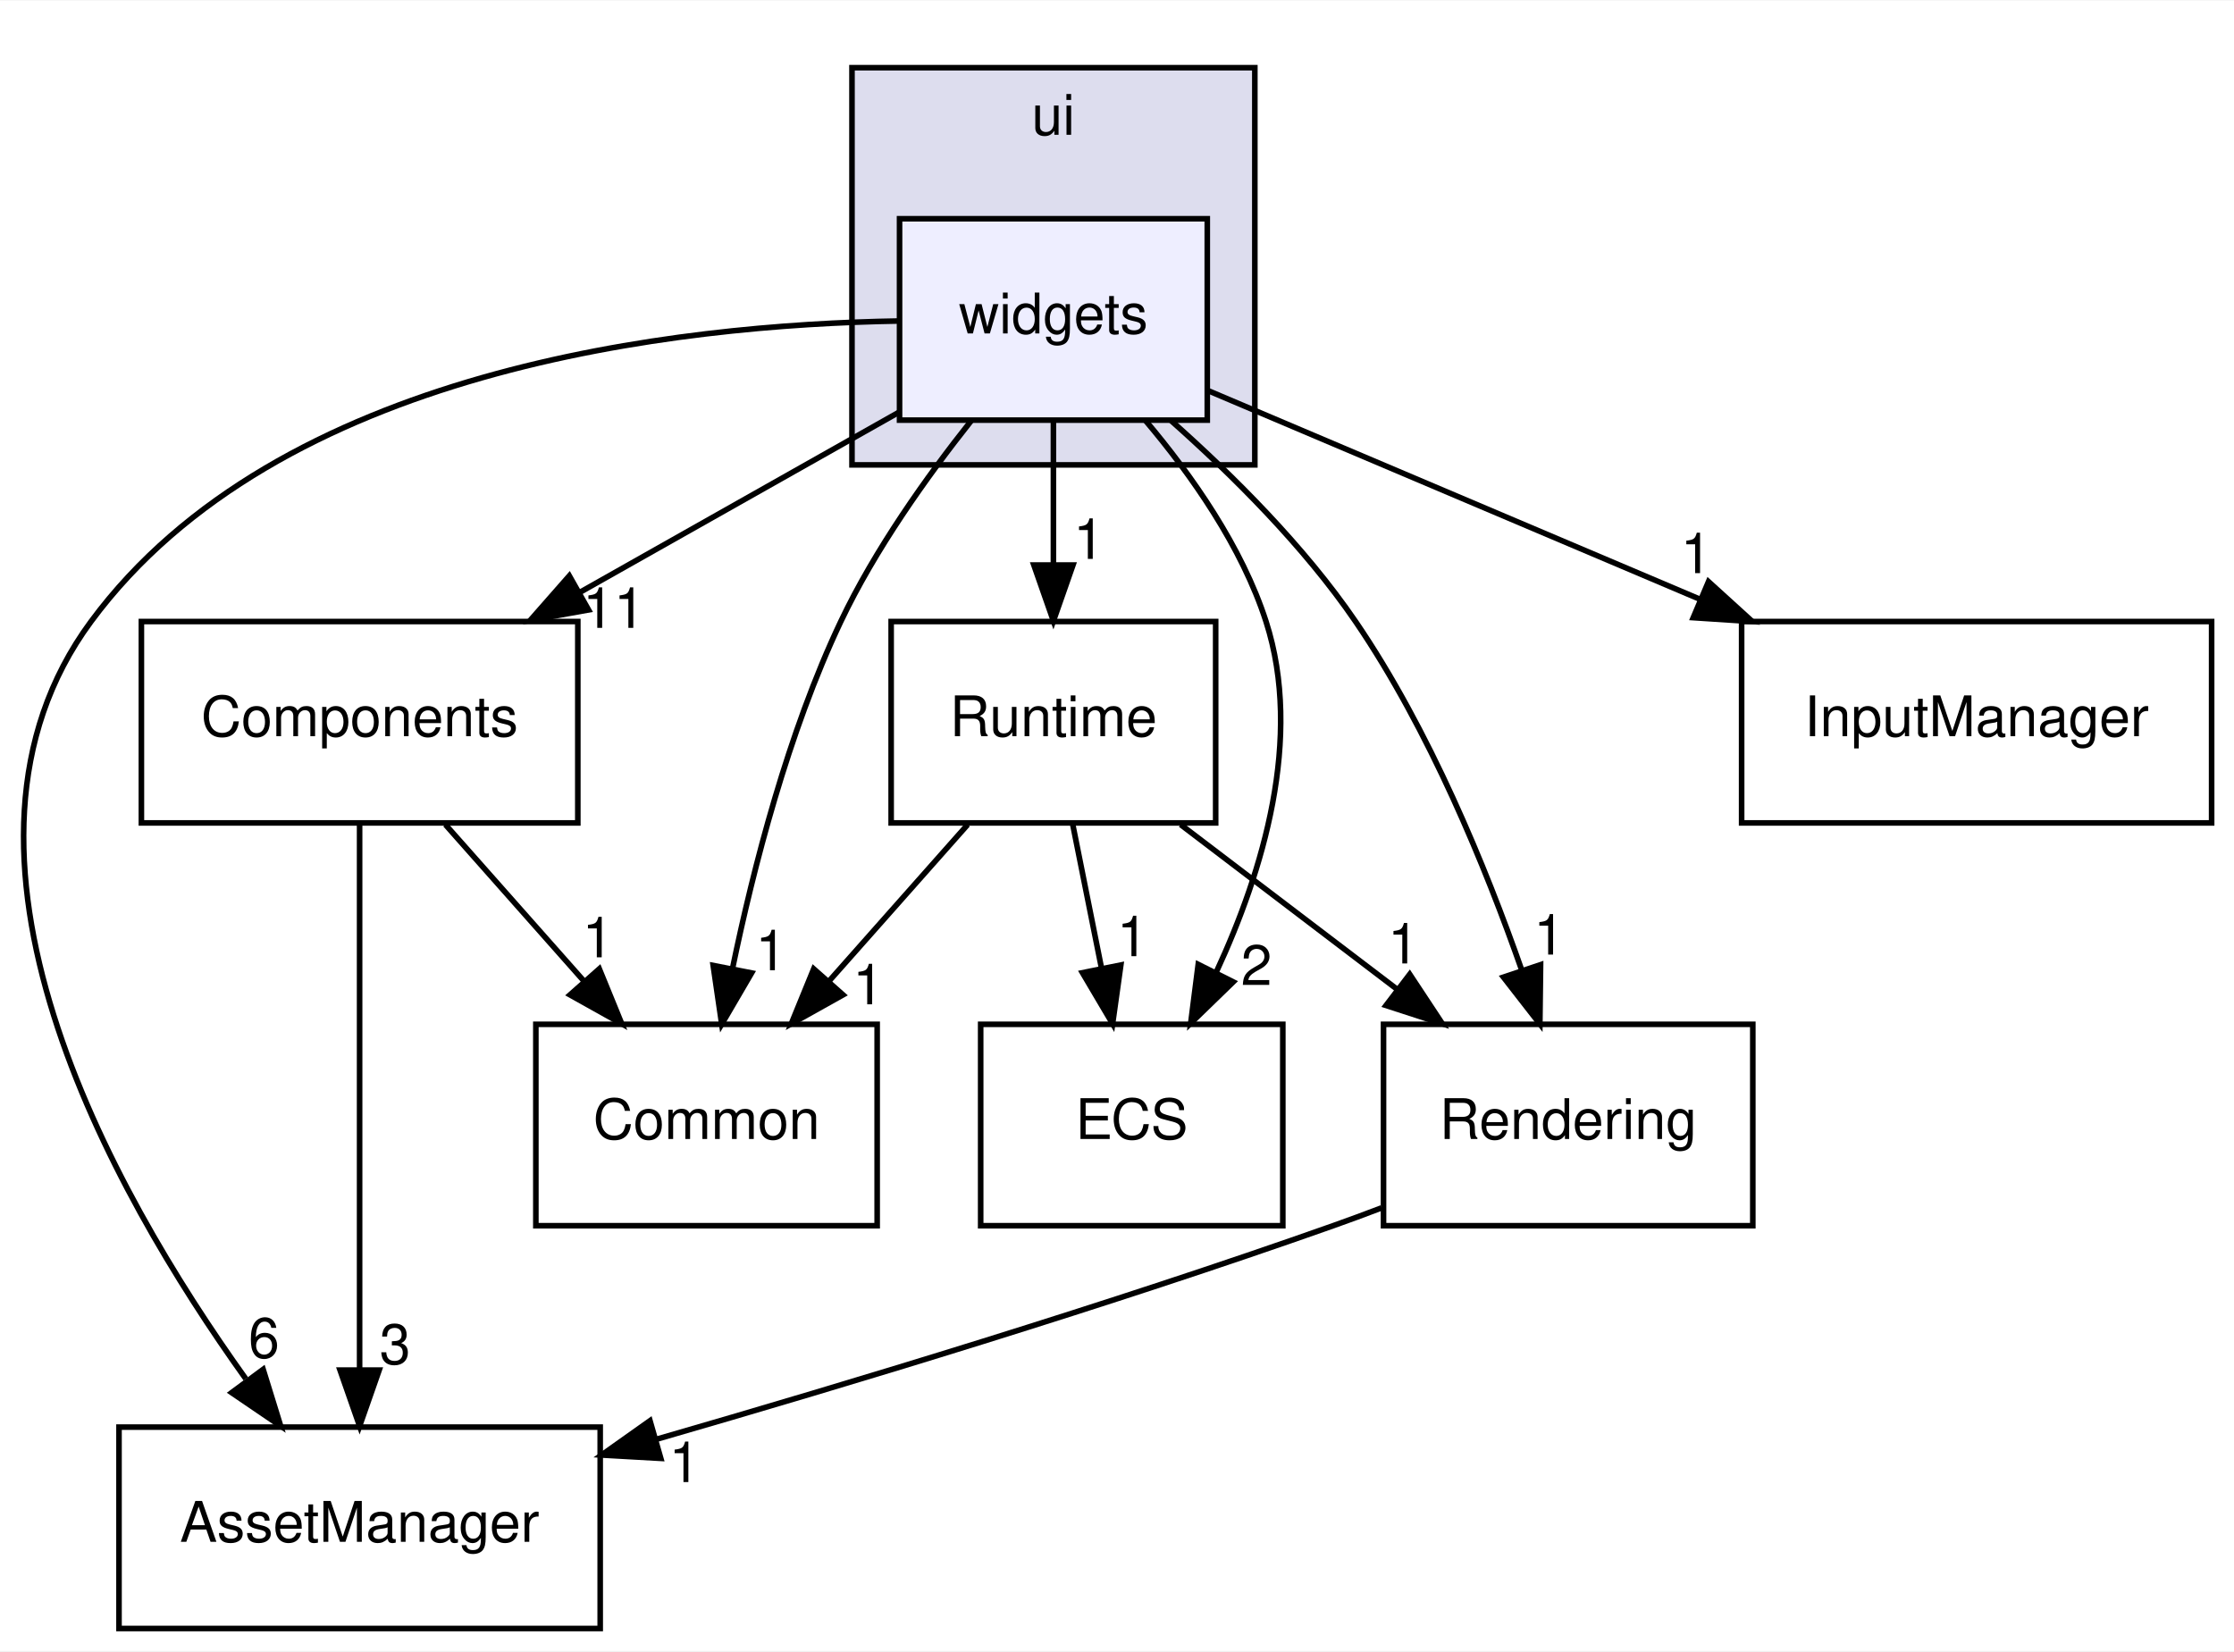
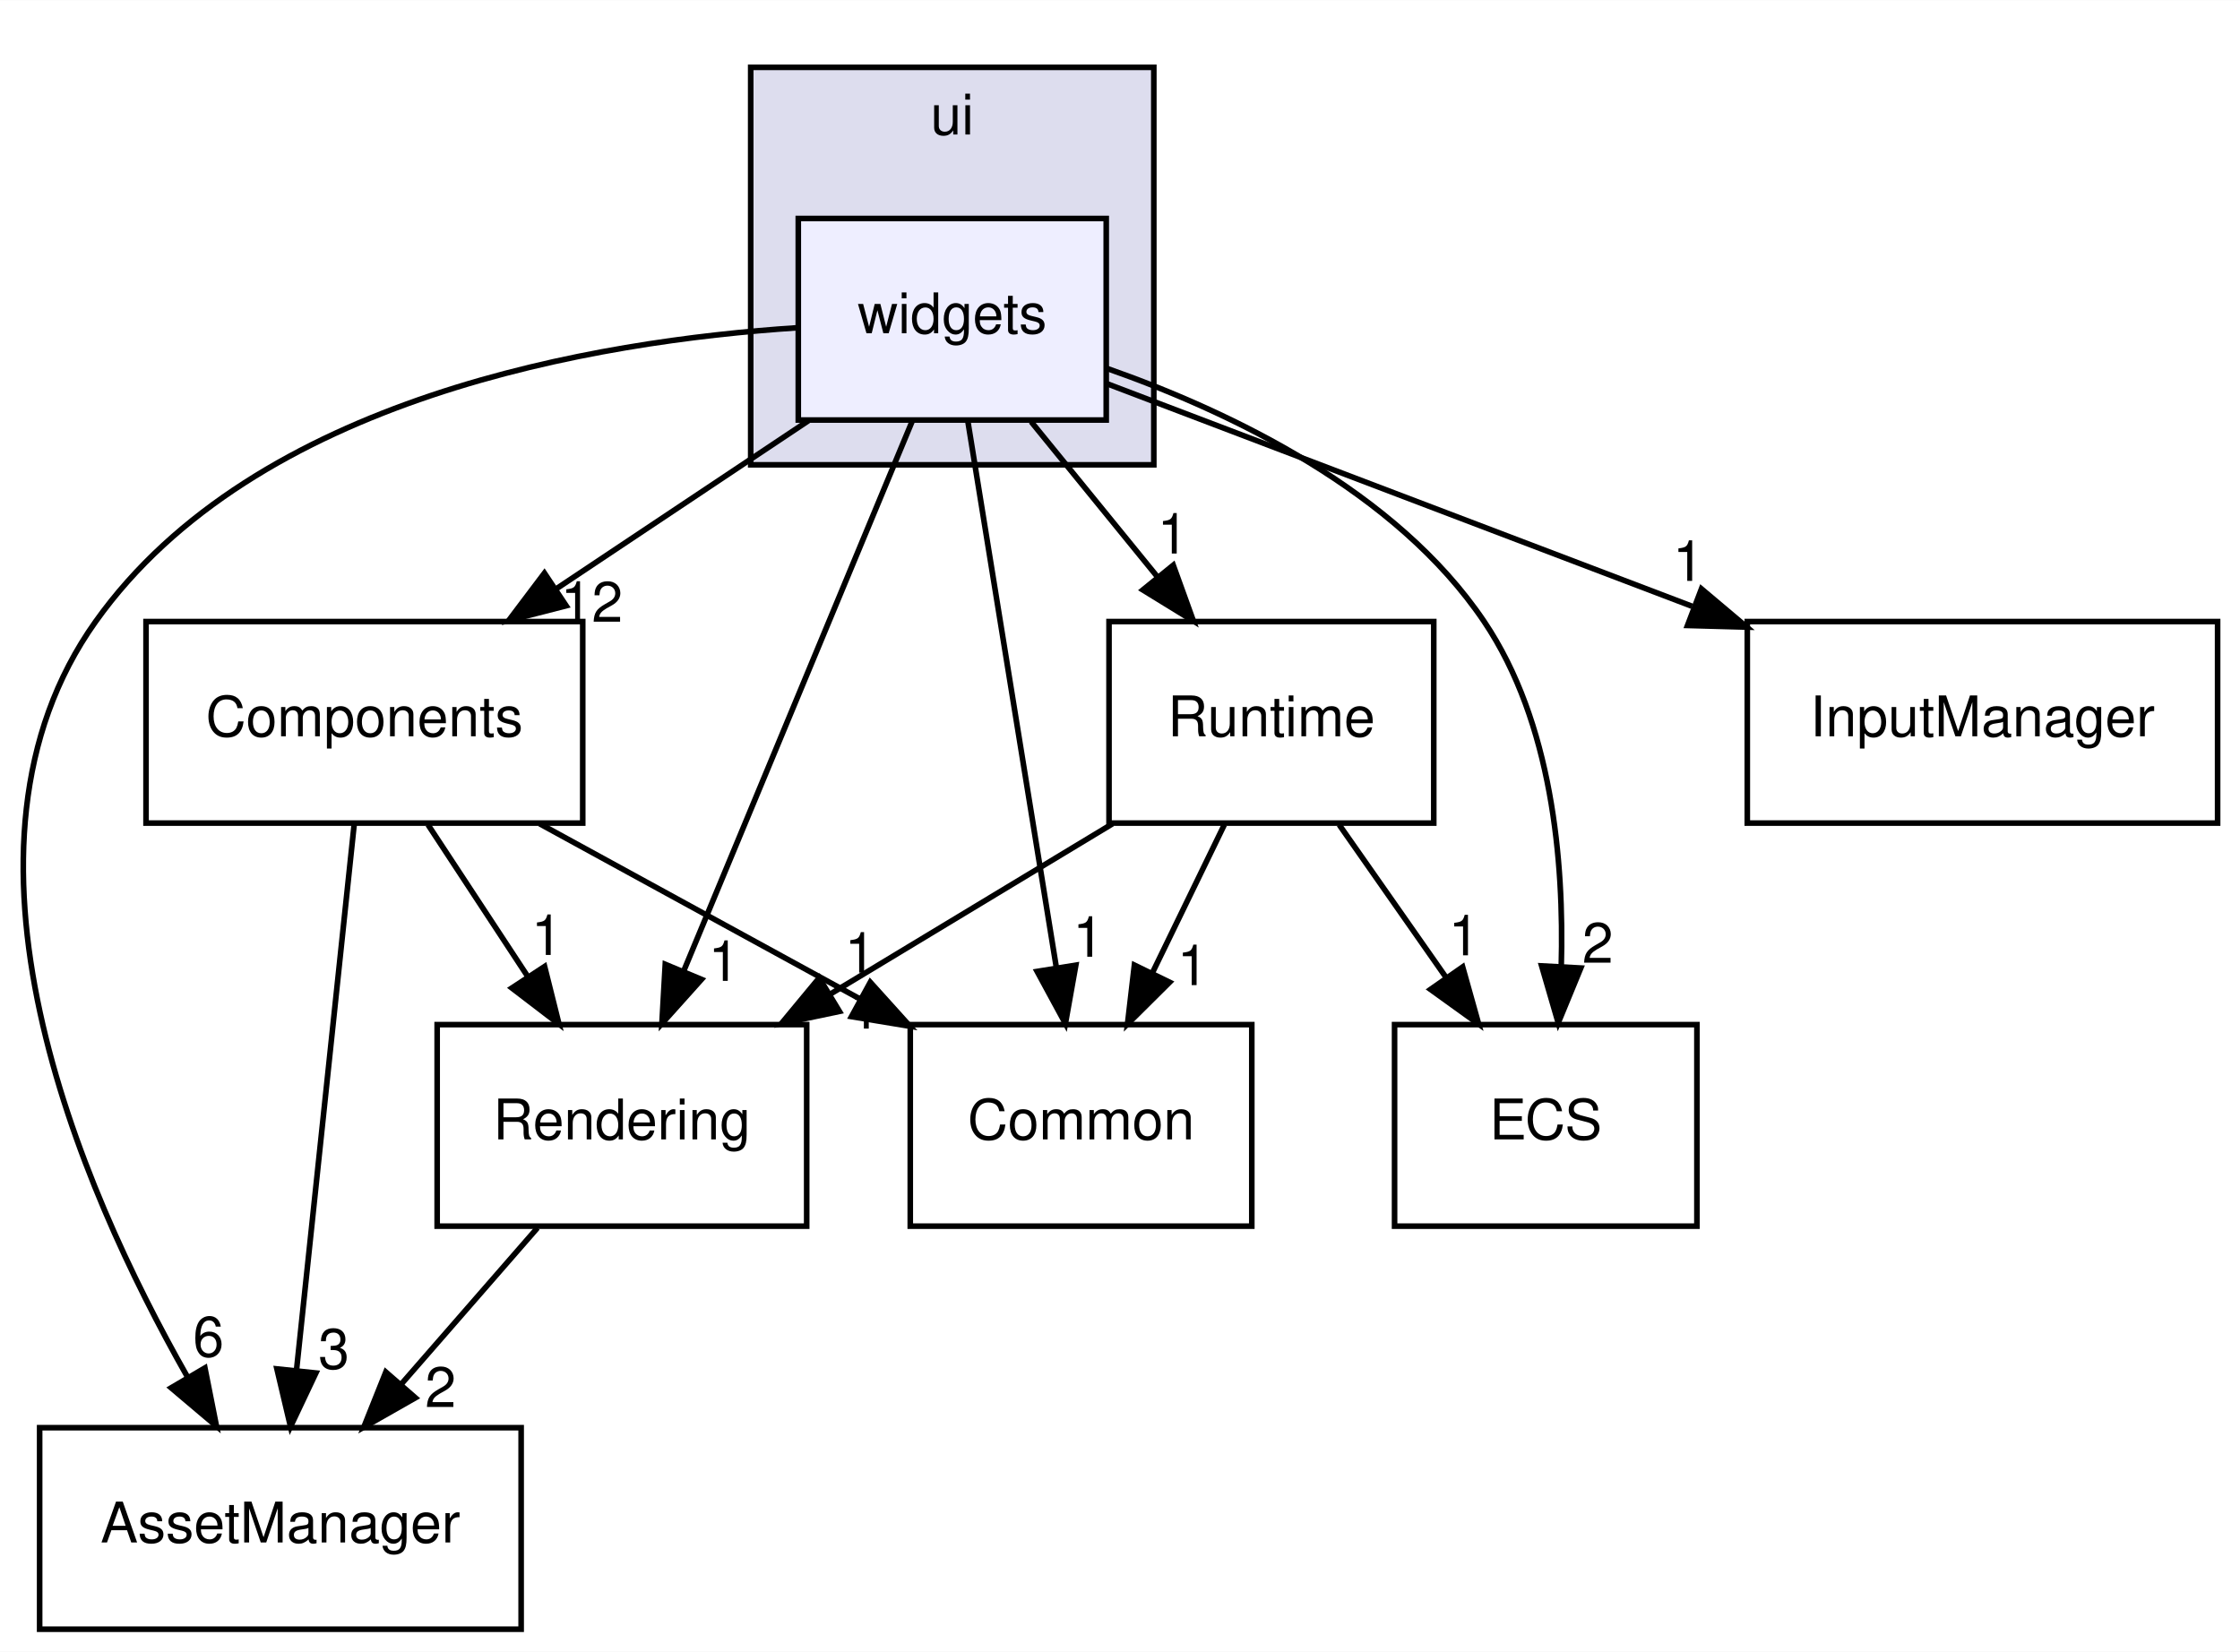
- <svg xmlns="http://www.w3.org/2000/svg" xmlns:xlink="http://www.w3.org/1999/xlink" width="399pt" height="295pt" viewBox="0.00 0.00 399.27 295.00">
+ <svg xmlns="http://www.w3.org/2000/svg" xmlns:xlink="http://www.w3.org/1999/xlink" width="400pt" height="295pt" viewBox="0.00 0.00 400.08 295.00">
  <g id="graph0" class="graph" transform="scale(1 1) rotate(0) translate(4 291)">
-     <polygon fill="white" stroke="transparent" points="-4,4 -4,-291 395.27,-291 395.27,4 -4,4" />
+     <polygon fill="white" stroke="transparent" points="-4,4 -4,-291 396.08,-291 396.08,4 -4,4" />
    <g id="clust1" class="cluster">
      <g id="a_clust1">
        <a xlink:href="dir_da5c6b39c0a2f54e57df6799511cd3ab.html" target="_top" xlink:title="ui">
-           <polygon fill="#ddddee" stroke="black" points="148.27,-208 148.27,-279 220.27,-279 220.27,-208 148.27,-208" />
-           <text text-anchor="middle" x="184.27" y="-267" font-family="Helvetica,sans-Serif" font-size="10.00">ui</text>
+           <polygon fill="#ddddee" stroke="black" points="130.08,-208 130.08,-279 202.08,-279 202.08,-208 130.08,-208" />
+           <text text-anchor="middle" x="166.08" y="-267" font-family="Helvetica,sans-Serif" font-size="10.00">ui</text>
        </a>
      </g>
    </g>
    <g id="node1" class="node">
      <g id="a_node1">
        <a xlink:href="dir_f3911b9629b0e27ea480d06d47573cbf.html" target="_top" xlink:title="widgets">
-           <polygon fill="#eeeeff" stroke="black" points="211.77,-252 156.77,-252 156.77,-216 211.77,-216 211.77,-252" />
-           <text text-anchor="middle" x="184.27" y="-231.5" font-family="Helvetica,sans-Serif" font-size="10.00">widgets</text>
+           <polygon fill="#eeeeff" stroke="black" points="193.58,-252 138.58,-252 138.58,-216 193.58,-216 193.58,-252" />
+           <text text-anchor="middle" x="166.08" y="-231.5" font-family="Helvetica,sans-Serif" font-size="10.00">widgets</text>
        </a>
      </g>
    </g>
    <g id="node2" class="node">
      <g id="a_node2">
        <a xlink:href="dir_17dd1609571feee8469e465ffa40a219.html" target="_top" xlink:title="AssetManager">
-           <polygon fill="none" stroke="black" points="103.27,-36 17.27,-36 17.27,0 103.27,0 103.27,-36" />
-           <text text-anchor="middle" x="60.27" y="-15.5" font-family="Helvetica,sans-Serif" font-size="10.00">AssetManager</text>
-         </a>
-       </g>
-     </g>
-     <g id="edge7" class="edge">
-       <path fill="none" stroke="black" d="M156.63,-233.72C117.14,-233.07 45.68,-225.25 12.27,-180 -18.1,-138.86 15.64,-78.55 39.93,-44.63" />
-       <polygon fill="black" stroke="black" points="43.03,-46.32 46.16,-36.2 37.4,-42.16 43.03,-46.32" />
-       <g id="a_edge7-headlabel">
+           <polygon fill="none" stroke="black" points="89.08,-36 3.08,-36 3.08,0 89.08,0 89.08,-36" />
+           <text text-anchor="middle" x="46.08" y="-15.5" font-family="Helvetica,sans-Serif" font-size="10.00">AssetManager</text>
+         </a>
+       </g>
+     </g>
+     <g id="edge8" class="edge">
+       <path fill="none" stroke="black" d="M138.39,-232.48C102.63,-230.13 41.61,-220.08 13.08,-180 -15.81,-139.42 10.05,-79.31 29.42,-45.18" />
+       <polygon fill="black" stroke="black" points="32.6,-46.67 34.66,-36.28 26.57,-43.12 32.6,-46.67" />
+       <g id="a_edge8-headlabel">
        <a xlink:href="dir_000015_000003.html" target="_top" xlink:title="6">
-           <text text-anchor="middle" x="43.18" y="-48.4" font-family="Helvetica,sans-Serif" font-size="10.00">6</text>
+           <text text-anchor="middle" x="33.23" y="-48.71" font-family="Helvetica,sans-Serif" font-size="10.00">6</text>
        </a>
      </g>
    </g>
    <g id="node3" class="node">
      <g id="a_node3">
        <a xlink:href="dir_336443d5468dfc2bb33128b4e5b96f42.html" target="_top" xlink:title="Runtime">
-           <polygon fill="none" stroke="black" points="213.27,-180 155.27,-180 155.27,-144 213.27,-144 213.27,-180" />
-           <text text-anchor="middle" x="184.27" y="-159.5" font-family="Helvetica,sans-Serif" font-size="10.00">Runtime</text>
-         </a>
-       </g>
-     </g>
-     <g id="edge8" class="edge">
-       <path fill="none" stroke="black" d="M184.27,-215.7C184.27,-207.98 184.27,-198.71 184.27,-190.11" />
-       <polygon fill="black" stroke="black" points="187.77,-190.1 184.27,-180.1 180.77,-190.1 187.77,-190.1" />
-       <g id="a_edge8-headlabel">
+           <polygon fill="none" stroke="black" points="252.08,-180 194.08,-180 194.08,-144 252.08,-144 252.08,-180" />
+           <text text-anchor="middle" x="223.08" y="-159.5" font-family="Helvetica,sans-Serif" font-size="10.00">Runtime</text>
+         </a>
+       </g>
+     </g>
+     <g id="edge9" class="edge">
+       <path fill="none" stroke="black" d="M180.17,-215.7C187,-207.3 195.33,-197.07 202.83,-187.86" />
+       <polygon fill="black" stroke="black" points="205.55,-190.07 209.15,-180.1 200.12,-185.65 205.55,-190.07" />
+       <g id="a_edge9-headlabel">
        <a xlink:href="dir_000015_000010.html" target="_top" xlink:title="1">
-           <text text-anchor="middle" x="190.61" y="-191.2" font-family="Helvetica,sans-Serif" font-size="10.00">1</text>
+           <text text-anchor="middle" x="205.48" y="-192.15" font-family="Helvetica,sans-Serif" font-size="10.00">1</text>
        </a>
      </g>
    </g>
    <g id="node4" class="node">
      <g id="a_node4">
        <a xlink:href="dir_6aed981759055a22f0901385cc3ba5db.html" target="_top" xlink:title="InputManager">
-           <polygon fill="none" stroke="black" points="391.27,-180 307.27,-180 307.27,-144 391.27,-144 391.27,-180" />
-           <text text-anchor="middle" x="349.27" y="-159.5" font-family="Helvetica,sans-Serif" font-size="10.00">InputManager</text>
-         </a>
-       </g>
-     </g>
-     <g id="edge9" class="edge">
-       <path fill="none" stroke="black" d="M211.89,-221.28C235.79,-211.14 270.94,-196.23 299.71,-184.03" />
-       <polygon fill="black" stroke="black" points="301.35,-187.13 309.19,-180 298.62,-180.69 301.35,-187.13" />
-       <g id="a_edge9-headlabel">
+           <polygon fill="none" stroke="black" points="392.08,-180 308.08,-180 308.08,-144 392.08,-144 392.08,-180" />
+           <text text-anchor="middle" x="350.08" y="-159.5" font-family="Helvetica,sans-Serif" font-size="10.00">InputManager</text>
+         </a>
+       </g>
+     </g>
+     <g id="edge10" class="edge">
+       <path fill="none" stroke="black" d="M193.62,-222.52C221.18,-212.04 264.24,-195.66 298.22,-182.73" />
+       <polygon fill="black" stroke="black" points="299.89,-185.84 307.99,-179.01 297.4,-179.3 299.89,-185.84" />
+       <g id="a_edge10-headlabel">
        <a xlink:href="dir_000015_000007.html" target="_top" xlink:title="1">
-           <text text-anchor="middle" x="299.15" y="-188.65" font-family="Helvetica,sans-Serif" font-size="10.00">1</text>
+           <text text-anchor="middle" x="297.54" y="-187.27" font-family="Helvetica,sans-Serif" font-size="10.00">1</text>
        </a>
      </g>
    </g>
    <g id="node5" class="node">
      <g id="a_node5">
        <a xlink:href="dir_b1a122bf62c958266ec5bf64d14fde5a.html" target="_top" xlink:title="ECS">
-           <polygon fill="none" stroke="black" points="225.27,-108 171.27,-108 171.27,-72 225.27,-72 225.27,-108" />
-           <text text-anchor="middle" x="198.27" y="-87.5" font-family="Helvetica,sans-Serif" font-size="10.00">ECS</text>
-         </a>
-       </g>
-     </g>
-     <g id="edge10" class="edge">
-       <path fill="none" stroke="black" d="M200.73,-215.92C208.93,-206.22 217.97,-193.37 222.27,-180 228.97,-159.17 221.67,-135.22 213.41,-117.41" />
-       <polygon fill="black" stroke="black" points="216.41,-115.58 208.81,-108.2 210.15,-118.71 216.41,-115.58" />
-       <g id="a_edge10-headlabel">
+           <polygon fill="none" stroke="black" points="299.08,-108 245.08,-108 245.08,-72 299.08,-72 299.08,-108" />
+           <text text-anchor="middle" x="272.08" y="-87.5" font-family="Helvetica,sans-Serif" font-size="10.00">ECS</text>
+         </a>
+       </g>
+     </g>
+     <g id="edge11" class="edge">
+       <path fill="none" stroke="black" d="M193.76,-225.2C215.76,-217.47 245.36,-203.34 261.08,-180 273.2,-161.99 275.38,-137.2 274.85,-118.36" />
+       <polygon fill="black" stroke="black" points="278.34,-118.11 274.31,-108.32 271.35,-118.49 278.34,-118.11" />
+       <g id="a_edge11-headlabel">
        <a xlink:href="dir_000015_000006.html" target="_top" xlink:title="2">
-           <text text-anchor="middle" x="220.56" y="-115.03" font-family="Helvetica,sans-Serif" font-size="10.00">2</text>
+           <text text-anchor="middle" x="281.37" y="-119.05" font-family="Helvetica,sans-Serif" font-size="10.00">2</text>
        </a>
      </g>
    </g>
    <g id="node6" class="node">
      <g id="a_node6">
        <a xlink:href="dir_ba210d1fa67db7bee1bb22e0a3c11d9f.html" target="_top" xlink:title="Common">
-           <polygon fill="none" stroke="black" points="152.77,-108 91.77,-108 91.77,-72 152.77,-72 152.77,-108" />
-           <text text-anchor="middle" x="122.27" y="-87.5" font-family="Helvetica,sans-Serif" font-size="10.00">Common</text>
-         </a>
-       </g>
-     </g>
-     <g id="edge11" class="edge">
-       <path fill="none" stroke="black" d="M169.55,-215.85C161.68,-205.93 152.38,-192.89 146.27,-180 136.87,-160.18 130.66,-136.06 126.91,-117.94" />
-       <polygon fill="black" stroke="black" points="130.33,-117.18 124.99,-108.03 123.46,-118.52 130.33,-117.18" />
-       <g id="a_edge11-headlabel">
+           <polygon fill="none" stroke="black" points="219.58,-108 158.58,-108 158.58,-72 219.58,-72 219.58,-108" />
+           <text text-anchor="middle" x="189.08" y="-87.5" font-family="Helvetica,sans-Serif" font-size="10.00">Common</text>
+         </a>
+       </g>
+     </g>
+     <g id="edge12" class="edge">
+       <path fill="none" stroke="black" d="M168.85,-215.87C172.77,-191.67 179.97,-147.21 184.64,-118.39" />
+       <polygon fill="black" stroke="black" points="188.15,-118.62 186.29,-108.19 181.24,-117.5 188.15,-118.62" />
+       <g id="a_edge12-headlabel">
        <a xlink:href="dir_000015_000004.html" target="_top" xlink:title="1">
-           <text text-anchor="middle" x="133.8" y="-117.67" font-family="Helvetica,sans-Serif" font-size="10.00">1</text>
+           <text text-anchor="middle" x="190.38" y="-120.12" font-family="Helvetica,sans-Serif" font-size="10.00">1</text>
        </a>
      </g>
    </g>
    <g id="node7" class="node">
      <g id="a_node7">
        <a xlink:href="dir_c610c8504d46288da7634b3c0b18263f.html" target="_top" xlink:title="Components">
-           <polygon fill="none" stroke="black" points="99.27,-180 21.27,-180 21.27,-144 99.27,-144 99.27,-180" />
-           <text text-anchor="middle" x="60.27" y="-159.5" font-family="Helvetica,sans-Serif" font-size="10.00">Components</text>
-         </a>
-       </g>
-     </g>
-     <g id="edge12" class="edge">
-       <path fill="none" stroke="black" d="M156.75,-217.46C139.95,-207.98 118.2,-195.7 99.6,-185.2" />
-       <polygon fill="black" stroke="black" points="101.19,-182.08 90.76,-180.21 97.75,-188.17 101.19,-182.08" />
-       <g id="a_edge12-headlabel">
-         <a xlink:href="dir_000015_000005.html" target="_top" xlink:title="11">
-           <text text-anchor="middle" x="105.71" y="-178.87" font-family="Helvetica,sans-Serif" font-size="10.00">11</text>
+           <polygon fill="none" stroke="black" points="100.08,-180 22.08,-180 22.08,-144 100.08,-144 100.08,-180" />
+           <text text-anchor="middle" x="61.08" y="-159.5" font-family="Helvetica,sans-Serif" font-size="10.00">Components</text>
+         </a>
+       </g>
+     </g>
+     <g id="edge13" class="edge">
+       <path fill="none" stroke="black" d="M140.39,-215.88C126.79,-206.81 109.91,-195.55 95.22,-185.76" />
+       <polygon fill="black" stroke="black" points="97.12,-182.82 86.86,-180.19 93.24,-188.65 97.12,-182.82" />
+       <g id="a_edge13-headlabel">
+         <a xlink:href="dir_000015_000005.html" target="_top" xlink:title="12">
+           <text text-anchor="middle" x="101.69" y="-179.96" font-family="Helvetica,sans-Serif" font-size="10.00">12</text>
        </a>
      </g>
    </g>
    <g id="node8" class="node">
      <g id="a_node8">
        <a xlink:href="dir_d4e015951b263415729819c1a4b61808.html" target="_top" xlink:title="Rendering">
-           <polygon fill="none" stroke="black" points="309.27,-108 243.27,-108 243.27,-72 309.27,-72 309.27,-108" />
-           <text text-anchor="middle" x="276.27" y="-87.5" font-family="Helvetica,sans-Serif" font-size="10.00">Rendering</text>
-         </a>
-       </g>
-     </g>
-     <g id="edge13" class="edge">
-       <path fill="none" stroke="black" d="M205.21,-215.99C216.13,-206.31 229.09,-193.45 238.27,-180 251.46,-160.68 261.54,-136.06 268,-117.61" />
-       <polygon fill="black" stroke="black" points="271.34,-118.66 271.21,-108.06 264.7,-116.43 271.34,-118.66" />
-       <g id="a_edge13-headlabel">
+           <polygon fill="none" stroke="black" points="140.08,-108 74.08,-108 74.08,-72 140.08,-72 140.08,-108" />
+           <text text-anchor="middle" x="107.08" y="-87.5" font-family="Helvetica,sans-Serif" font-size="10.00">Rendering</text>
+         </a>
+       </g>
+     </g>
+     <g id="edge14" class="edge">
+       <path fill="none" stroke="black" d="M158.96,-215.87C148.82,-191.46 130.11,-146.43 118.14,-117.64" />
+       <polygon fill="black" stroke="black" points="121.29,-116.08 114.22,-108.19 114.82,-118.77 121.29,-116.08" />
+       <g id="a_edge14-headlabel">
        <a xlink:href="dir_000015_000009.html" target="_top" xlink:title="1">
-           <text text-anchor="middle" x="272.88" y="-120.47" font-family="Helvetica,sans-Serif" font-size="10.00">1</text>
-         </a>
-       </g>
-     </g>
-     <g id="edge3" class="edge">
-       <path fill="none" stroke="black" d="M187.73,-143.7C189.27,-135.98 191.13,-126.71 192.85,-118.11" />
-       <polygon fill="black" stroke="black" points="196.32,-118.6 194.85,-108.1 189.46,-117.22 196.32,-118.6" />
-       <g id="a_edge3-headlabel">
+           <text text-anchor="middle" x="125.29" y="-115.81" font-family="Helvetica,sans-Serif" font-size="10.00">1</text>
+         </a>
+       </g>
+     </g>
+     <g id="edge4" class="edge">
+       <path fill="none" stroke="black" d="M235.19,-143.7C240.95,-135.47 247.94,-125.48 254.28,-116.42" />
+       <polygon fill="black" stroke="black" points="257.24,-118.3 260.1,-108.1 251.5,-114.29 257.24,-118.3" />
+       <g id="a_edge4-headlabel">
        <a xlink:href="dir_000010_000006.html" target="_top" xlink:title="1">
-           <text text-anchor="middle" x="198.4" y="-120.18" font-family="Helvetica,sans-Serif" font-size="10.00">1</text>
-         </a>
-       </g>
-     </g>
-     <g id="edge4" class="edge">
-       <path fill="none" stroke="black" d="M168.95,-143.7C161.51,-135.3 152.45,-125.07 144.29,-115.86" />
-       <polygon fill="black" stroke="black" points="146.67,-113.27 137.42,-108.1 141.43,-117.91 146.67,-113.27" />
-       <g id="a_edge4-headlabel">
+           <text text-anchor="middle" x="257.5" y="-120.38" font-family="Helvetica,sans-Serif" font-size="10.00">1</text>
+         </a>
+       </g>
+     </g>
+     <g id="edge5" class="edge">
+       <path fill="none" stroke="black" d="M214.67,-143.7C210.8,-135.73 206.13,-126.1 201.83,-117.26" />
+       <polygon fill="black" stroke="black" points="204.9,-115.57 197.38,-108.1 198.61,-118.63 204.9,-115.57" />
+       <g id="a_edge5-headlabel">
        <a xlink:href="dir_000010_000004.html" target="_top" xlink:title="1">
-           <text text-anchor="middle" x="151.18" y="-111.58" font-family="Helvetica,sans-Serif" font-size="10.00">1</text>
-         </a>
-       </g>
-     </g>
-     <g id="edge5" class="edge">
-       <path fill="none" stroke="black" d="M207.01,-143.7C218.71,-134.8 233.13,-123.82 245.78,-114.2" />
-       <polygon fill="black" stroke="black" points="247.95,-116.94 253.79,-108.1 243.71,-111.37 247.95,-116.94" />
-       <g id="a_edge5-headlabel">
+           <text text-anchor="middle" x="209.03" y="-115.06" font-family="Helvetica,sans-Serif" font-size="10.00">1</text>
+         </a>
+       </g>
+     </g>
+     <g id="edge6" class="edge">
+       <path fill="none" stroke="black" d="M194.7,-143.88C179.53,-134.72 160.67,-123.34 144.34,-113.48" />
+       <polygon fill="black" stroke="black" points="145.93,-110.36 135.56,-108.19 142.32,-116.35 145.93,-110.36" />
+       <g id="a_edge6-headlabel">
        <a xlink:href="dir_000010_000009.html" target="_top" xlink:title="1">
-           <text text-anchor="middle" x="246.81" y="-118.88" font-family="Helvetica,sans-Serif" font-size="10.00">1</text>
+           <text text-anchor="middle" x="150.48" y="-107.29" font-family="Helvetica,sans-Serif" font-size="10.00">1</text>
        </a>
      </g>
    </g>
    <g id="edge1" class="edge">
-       <path fill="none" stroke="black" d="M60.27,-143.87C60.27,-119.67 60.27,-75.21 60.27,-46.39" />
-       <polygon fill="black" stroke="black" points="63.77,-46.19 60.27,-36.19 56.77,-46.19 63.77,-46.19" />
+       <path fill="none" stroke="black" d="M59.27,-143.87C56.71,-119.67 52.01,-75.21 48.97,-46.39" />
+       <polygon fill="black" stroke="black" points="52.42,-45.77 47.89,-36.19 45.46,-46.5 52.42,-45.77" />
      <g id="a_edge1-headlabel">
        <a xlink:href="dir_000005_000003.html" target="_top" xlink:title="3">
-           <text text-anchor="middle" x="66.61" y="-47.28" font-family="Helvetica,sans-Serif" font-size="10.00">3</text>
+           <text text-anchor="middle" x="55.63" y="-46.54" font-family="Helvetica,sans-Serif" font-size="10.00">3</text>
        </a>
      </g>
    </g>
    <g id="edge2" class="edge">
-       <path fill="none" stroke="black" d="M75.6,-143.7C83.03,-135.3 92.09,-125.07 100.25,-115.86" />
-       <polygon fill="black" stroke="black" points="103.11,-117.91 107.12,-108.1 97.87,-113.27 103.11,-117.91" />
+       <path fill="none" stroke="black" d="M92.39,-143.88C109.61,-134.46 131.15,-122.68 149.52,-112.63" />
+       <polygon fill="black" stroke="black" points="151.44,-115.57 158.53,-107.71 148.08,-109.43 151.44,-115.57" />
      <g id="a_edge2-headlabel">
        <a xlink:href="dir_000005_000004.html" target="_top" xlink:title="1">
-           <text text-anchor="middle" x="102.85" y="-119.98" font-family="Helvetica,sans-Serif" font-size="10.00">1</text>
-         </a>
-       </g>
-     </g>
-     <g id="edge6" class="edge">
-       <path fill="none" stroke="black" d="M242.9,-75.18C240,-74.07 237.09,-73 234.27,-72 194.17,-57.81 148.1,-43.88 113.44,-33.86" />
-       <polygon fill="black" stroke="black" points="114.1,-30.41 103.52,-31.01 112.17,-37.14 114.1,-30.41" />
-       <g id="a_edge6-headlabel">
-         <a xlink:href="dir_000009_000003.html" target="_top" xlink:title="1">
-           <text text-anchor="middle" x="118.34" y="-26.18" font-family="Helvetica,sans-Serif" font-size="10.00">1</text>
+           <text text-anchor="middle" x="149.64" y="-117.29" font-family="Helvetica,sans-Serif" font-size="10.00">1</text>
+         </a>
+       </g>
+     </g>
+     <g id="edge3" class="edge">
+       <path fill="none" stroke="black" d="M72.45,-143.7C77.8,-135.56 84.28,-125.69 90.19,-116.7" />
+       <polygon fill="black" stroke="black" points="93.27,-118.38 95.84,-108.1 87.42,-114.54 93.27,-118.38" />
+       <g id="a_edge3-headlabel">
+         <a xlink:href="dir_000005_000009.html" target="_top" xlink:title="1">
+           <text text-anchor="middle" x="93.67" y="-120.45" font-family="Helvetica,sans-Serif" font-size="10.00">1</text>
+         </a>
+       </g>
+     </g>
+     <g id="edge7" class="edge">
+       <path fill="none" stroke="black" d="M92,-71.7C84.69,-63.3 75.77,-53.07 67.74,-43.86" />
+       <polygon fill="black" stroke="black" points="70.19,-41.34 60.98,-36.1 64.91,-45.94 70.19,-41.34" />
+       <g id="a_edge7-headlabel">
+         <a xlink:href="dir_000009_000003.html" target="_top" xlink:title="2">
+           <text text-anchor="middle" x="74.69" y="-39.69" font-family="Helvetica,sans-Serif" font-size="10.00">2</text>
        </a>
      </g>
    </g>
  </g>
</svg>
